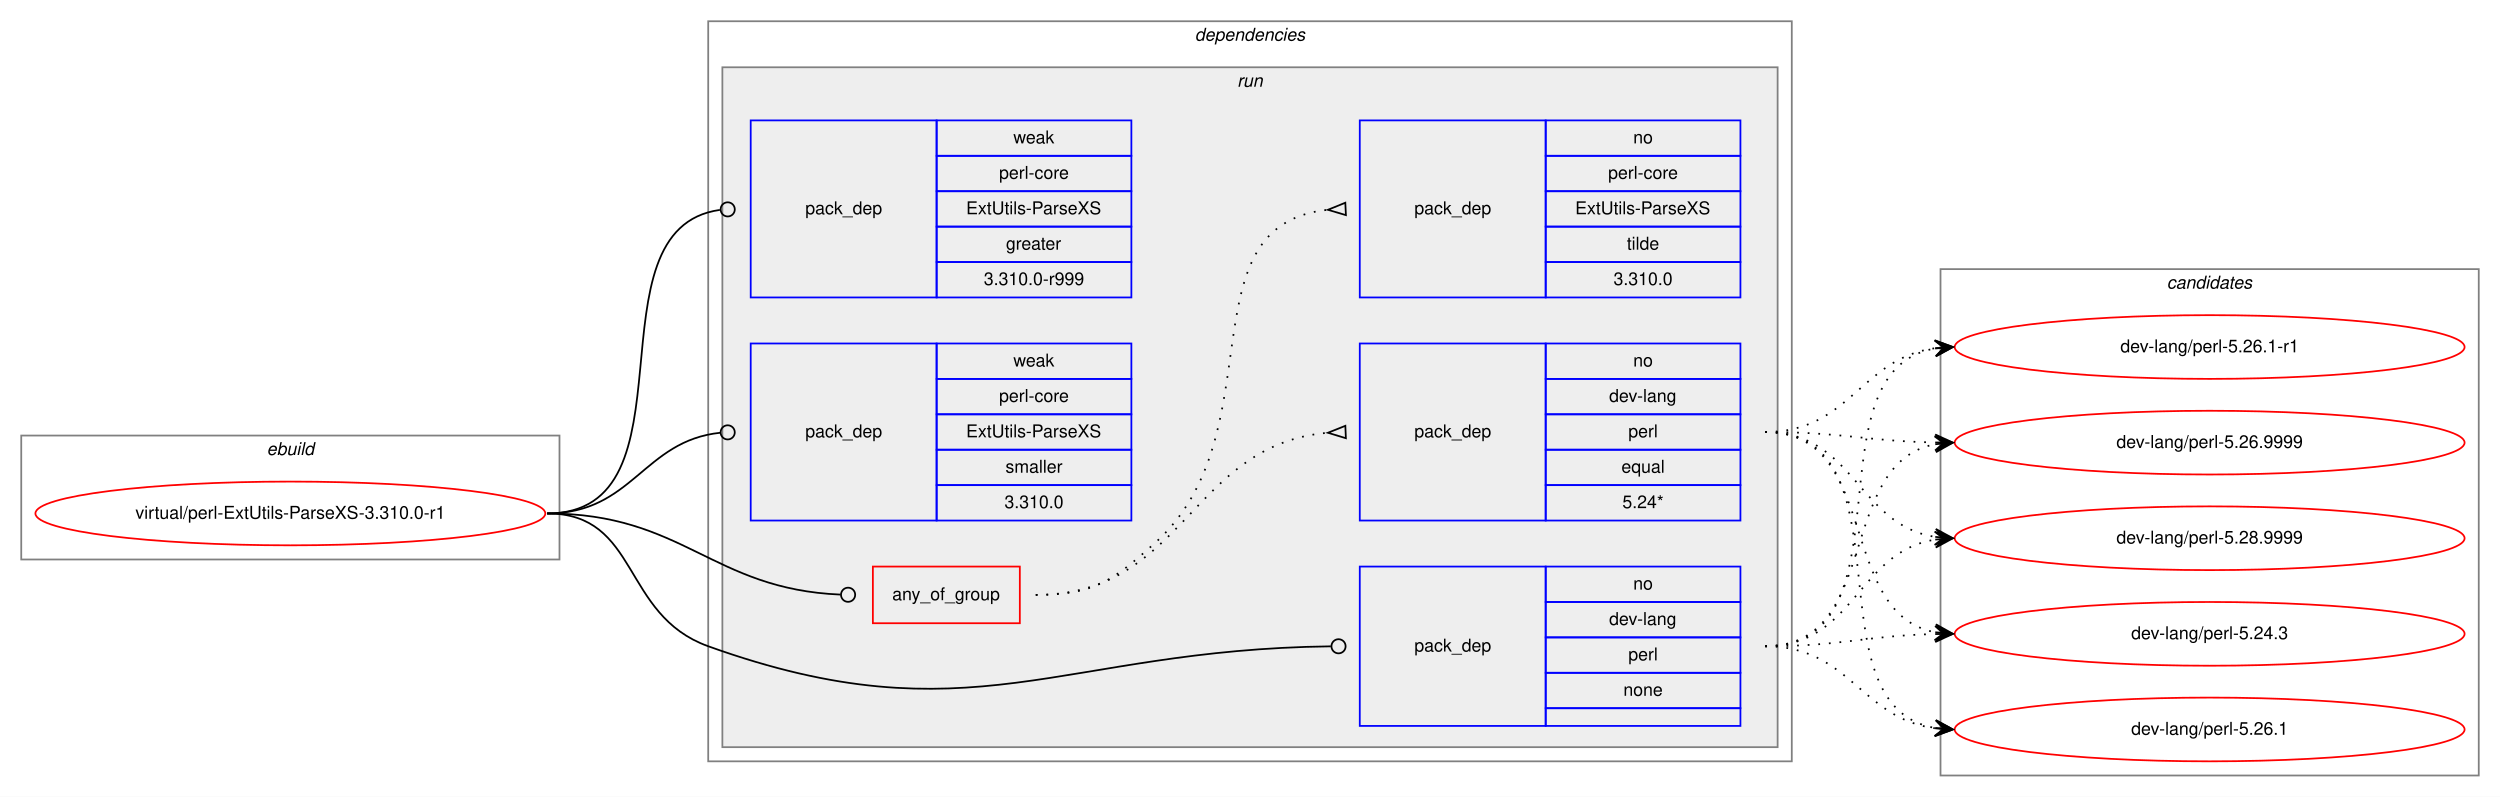
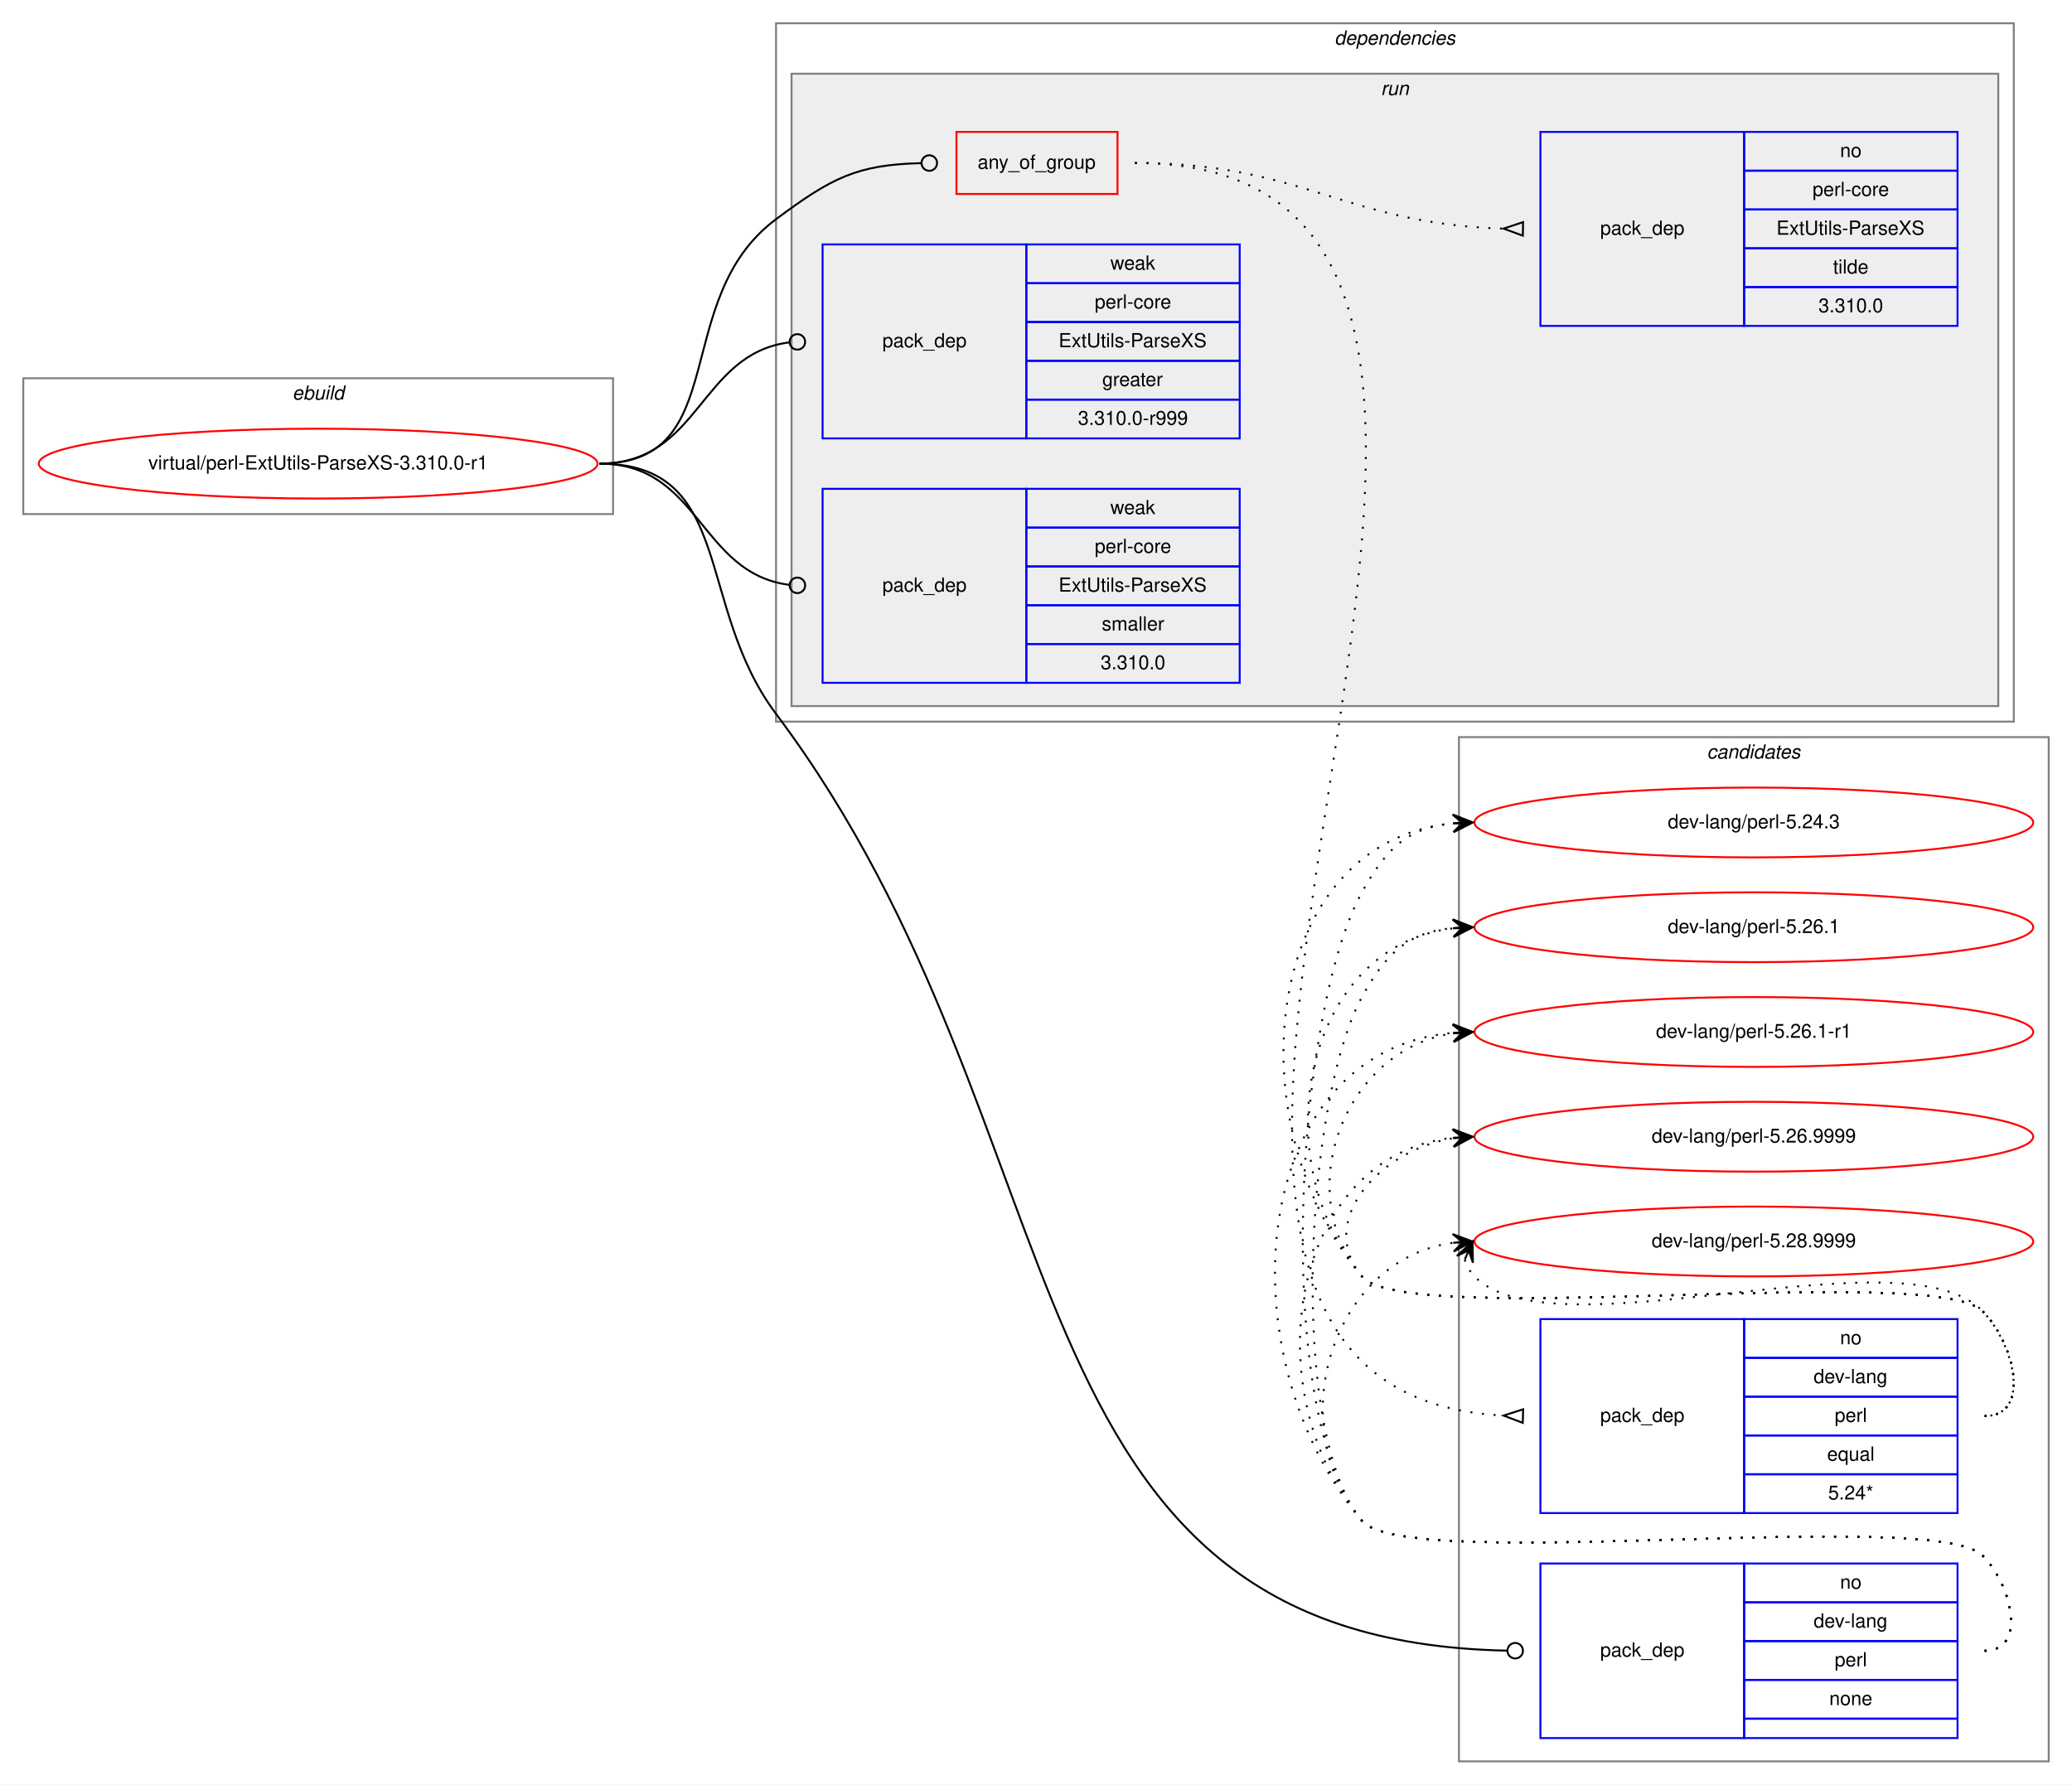
- <svg xmlns="http://www.w3.org/2000/svg" xmlns:xlink="http://www.w3.org/1999/xlink" width="1412pt" height="450pt" viewBox="0.00 0.00 1412.00 450.00">
-   <g id="graph0" class="graph" transform="scale(1 1) rotate(0) translate(4 446)">
-     <polygon fill="white" stroke="transparent" points="-4,4 -4,-446 1408,-446 1408,4 -4,4" />
+ <svg xmlns="http://www.w3.org/2000/svg" xmlns:xlink="http://www.w3.org/1999/xlink" width="1068pt" height="920pt" viewBox="0.00 0.00 1068.00 920.00">
+   <g id="graph0" class="graph" transform="scale(1 1) rotate(0) translate(4 916)">
+     <polygon fill="white" stroke="transparent" points="-4,4 -4,-916 1064,-916 1064,4 -4,4" />
+     <g id="clust12" class="cluster">
+       <polygon fill="none" stroke="gray" points="748,-8 748,-536 1052,-536 1052,-8 748,-8" />
+       <text text-anchor="start" x="875.82" y="-525" font-family="Helvetica,sans-Serif" font-style="italic" font-size="10.00">candidates</text>
+     </g>
    <g id="clust1" class="cluster">
-       <polygon fill="none" stroke="gray" points="8,-130 8,-200 312,-200 312,-130 8,-130" />
-       <text text-anchor="start" x="146.66" y="-189" font-family="Helvetica,sans-Serif" font-style="italic" font-size="10.00">ebuild</text>
+       <polygon fill="none" stroke="gray" points="8,-651 8,-721 312,-721 312,-651 8,-651" />
+       <text text-anchor="start" x="146.66" y="-710" font-family="Helvetica,sans-Serif" font-style="italic" font-size="10.00">ebuild</text>
    </g>
    <g id="clust2" class="cluster">
-       <polygon fill="none" stroke="gray" points="396,-16 396,-434 1008,-434 1008,-16 396,-16" />
-       <text text-anchor="start" x="670.86" y="-423" font-family="Helvetica,sans-Serif" font-style="italic" font-size="10.00">dependencies</text>
+       <polygon fill="none" stroke="gray" points="396,-544 396,-904 1034,-904 1034,-544 396,-544" />
+       <text text-anchor="start" x="683.86" y="-893" font-family="Helvetica,sans-Serif" font-style="italic" font-size="10.00">dependencies</text>
    </g>
    <g id="clust5" class="cluster">
-       <polygon fill="#eeeeee" stroke="gray" points="404,-24 404,-408 1000,-408 1000,-24 404,-24" />
-       <text text-anchor="start" x="694.77" y="-397" font-family="Helvetica,sans-Serif" font-style="italic" font-size="10.00">run</text>
-     </g>
-     <g id="clust12" class="cluster">
-       <polygon fill="none" stroke="gray" points="1092,-8 1092,-294 1396,-294 1396,-8 1092,-8" />
-       <text text-anchor="start" x="1219.82" y="-283" font-family="Helvetica,sans-Serif" font-style="italic" font-size="10.00">candidates</text>
+       <polygon fill="#eeeeee" stroke="gray" points="404,-552 404,-878 1026,-878 1026,-552 404,-552" />
+       <text text-anchor="start" x="707.77" y="-867" font-family="Helvetica,sans-Serif" font-style="italic" font-size="10.00">run</text>
    </g>
    <g id="node1" class="node">
      <g id="a_node1">
        <a xlink:href="../virtual/perl-ExtUtils-ParseXS-3.310.0-r1.svg" xlink:title="virtual/perl-ExtUtils-ParseXS-3.310.0-r1">
-           <ellipse fill="none" stroke="red" cx="160" cy="-156" rx="144" ry="18" />
-           <text text-anchor="middle" x="160" y="-153" font-family="Helvetica,sans-Serif" font-size="10.00">virtual/perl-ExtUtils-ParseXS-3.310.0-r1</text>
+           <ellipse fill="none" stroke="red" cx="160" cy="-677" rx="144" ry="18" />
+           <text text-anchor="middle" x="160" y="-674" font-family="Helvetica,sans-Serif" font-size="10.00">virtual/perl-ExtUtils-ParseXS-3.310.0-r1</text>
        </a>
      </g>
    </g>
    <g id="node2" class="node">
-       <polygon fill="none" stroke="red" points="489,-94 489,-126 572,-126 572,-94 489,-94" />
-       <text text-anchor="start" x="499.92" y="-107" font-family="Helvetica,sans-Serif" font-size="10.00">any_of_group</text>
+       <polygon fill="none" stroke="red" points="489,-816 489,-848 572,-848 572,-816 489,-816" />
+       <text text-anchor="start" x="499.92" y="-829" font-family="Helvetica,sans-Serif" font-size="10.00">any_of_group</text>
    </g>
    <g id="edge3" class="edge">
-       <path fill="none" stroke="black" d="M305,-156C382.18,-156 397.94,-113.18 470.8,-110.17" />
-       <ellipse fill="none" stroke="black" cx="475" cy="-110.08" rx="4" ry="4" />
+       <path fill="none" stroke="black" d="M305,-677C374.08,-677 340.62,-761.71 396,-803 425,-824.62 437.95,-831.07 470.72,-831.9" />
+       <ellipse fill="none" stroke="black" cx="475" cy="-831.95" rx="4" ry="4" />
    </g>
    <g id="node5" class="node">
-       <polygon fill="none" stroke="blue" points="764,-36 764,-126 869,-126 869,-36 764,-36" />
-       <text text-anchor="start" x="794.82" y="-78" font-family="Helvetica,sans-Serif" font-size="10.00">pack_dep</text>
-       <polygon fill="none" stroke="blue" points="869,-106 869,-126 979,-126 979,-106 869,-106" />
-       <text text-anchor="start" x="918.44" y="-113" font-family="Helvetica,sans-Serif" font-size="10.00">no</text>
-       <polygon fill="none" stroke="blue" points="869,-86 869,-106 979,-106 979,-86 869,-86" />
-       <text text-anchor="start" x="904.82" y="-93" font-family="Helvetica,sans-Serif" font-size="10.00">dev-lang</text>
-       <polygon fill="none" stroke="blue" points="869,-66 869,-86 979,-86 979,-66 869,-66" />
-       <text text-anchor="start" x="915.66" y="-73" font-family="Helvetica,sans-Serif" font-size="10.00">perl</text>
-       <polygon fill="none" stroke="blue" points="869,-46 869,-66 979,-66 979,-46 869,-46" />
-       <text text-anchor="start" x="912.88" y="-53" font-family="Helvetica,sans-Serif" font-size="10.00">none</text>
-       <polygon fill="none" stroke="blue" points="869,-36 869,-46 979,-46 979,-36 869,-36" />
+       <polygon fill="none" stroke="blue" points="790,-20 790,-110 895,-110 895,-20 790,-20" />
+       <text text-anchor="start" x="820.82" y="-62" font-family="Helvetica,sans-Serif" font-size="10.00">pack_dep</text>
+       <polygon fill="none" stroke="blue" points="895,-90 895,-110 1005,-110 1005,-90 895,-90" />
+       <text text-anchor="start" x="944.44" y="-97" font-family="Helvetica,sans-Serif" font-size="10.00">no</text>
+       <polygon fill="none" stroke="blue" points="895,-70 895,-90 1005,-90 1005,-70 895,-70" />
+       <text text-anchor="start" x="930.82" y="-77" font-family="Helvetica,sans-Serif" font-size="10.00">dev-lang</text>
+       <polygon fill="none" stroke="blue" points="895,-50 895,-70 1005,-70 1005,-50 895,-50" />
+       <text text-anchor="start" x="941.66" y="-57" font-family="Helvetica,sans-Serif" font-size="10.00">perl</text>
+       <polygon fill="none" stroke="blue" points="895,-30 895,-50 1005,-50 1005,-30 895,-30" />
+       <text text-anchor="start" x="938.88" y="-37" font-family="Helvetica,sans-Serif" font-size="10.00">none</text>
+       <polygon fill="none" stroke="blue" points="895,-20 895,-30 1005,-30 1005,-20 895,-20" />
    </g>
    <g id="edge4" class="edge">
-       <path fill="none" stroke="black" d="M305,-156C357.41,-156 346.67,-98.71 396,-81 543.94,-27.89 594.23,-79.13 747.66,-80.95" />
-       <ellipse fill="none" stroke="black" cx="752" cy="-80.98" rx="4" ry="4" />
+       <path fill="none" stroke="black" d="M305,-677C375.16,-677 353.89,-604.12 396,-548 559.06,-330.66 507.57,-70.4 772.66,-65.08" />
+       <ellipse fill="none" stroke="black" cx="777" cy="-65.04" rx="4" ry="4" />
    </g>
    <g id="node6" class="node">
-       <polygon fill="none" stroke="blue" points="420,-278 420,-378 525,-378 525,-278 420,-278" />
-       <text text-anchor="start" x="450.82" y="-325" font-family="Helvetica,sans-Serif" font-size="10.00">pack_dep</text>
-       <polygon fill="none" stroke="blue" points="525,-358 525,-378 635,-378 635,-358 525,-358" />
-       <text text-anchor="start" x="568.33" y="-365" font-family="Helvetica,sans-Serif" font-size="10.00">weak</text>
-       <polygon fill="none" stroke="blue" points="525,-338 525,-358 635,-358 635,-338 525,-338" />
-       <text text-anchor="start" x="560.27" y="-345" font-family="Helvetica,sans-Serif" font-size="10.00">perl-core</text>
-       <polygon fill="none" stroke="blue" points="525,-318 525,-338 635,-338 635,-318 525,-318" />
-       <text text-anchor="start" x="541.66" y="-325" font-family="Helvetica,sans-Serif" font-size="10.00">ExtUtils-ParseXS</text>
-       <polygon fill="none" stroke="blue" points="525,-298 525,-318 635,-318 635,-298 525,-298" />
-       <text text-anchor="start" x="564.16" y="-305" font-family="Helvetica,sans-Serif" font-size="10.00">greater</text>
-       <polygon fill="none" stroke="blue" points="525,-278 525,-298 635,-298 635,-278 525,-278" />
-       <text text-anchor="start" x="551.65" y="-285" font-family="Helvetica,sans-Serif" font-size="10.00">3.310.0-r999</text>
+       <polygon fill="none" stroke="blue" points="420,-690 420,-790 525,-790 525,-690 420,-690" />
+       <text text-anchor="start" x="450.82" y="-737" font-family="Helvetica,sans-Serif" font-size="10.00">pack_dep</text>
+       <polygon fill="none" stroke="blue" points="525,-770 525,-790 635,-790 635,-770 525,-770" />
+       <text text-anchor="start" x="568.33" y="-777" font-family="Helvetica,sans-Serif" font-size="10.00">weak</text>
+       <polygon fill="none" stroke="blue" points="525,-750 525,-770 635,-770 635,-750 525,-750" />
+       <text text-anchor="start" x="560.27" y="-757" font-family="Helvetica,sans-Serif" font-size="10.00">perl-core</text>
+       <polygon fill="none" stroke="blue" points="525,-730 525,-750 635,-750 635,-730 525,-730" />
+       <text text-anchor="start" x="541.66" y="-737" font-family="Helvetica,sans-Serif" font-size="10.00">ExtUtils-ParseXS</text>
+       <polygon fill="none" stroke="blue" points="525,-710 525,-730 635,-730 635,-710 525,-710" />
+       <text text-anchor="start" x="564.16" y="-717" font-family="Helvetica,sans-Serif" font-size="10.00">greater</text>
+       <polygon fill="none" stroke="blue" points="525,-690 525,-710 635,-710 635,-690 525,-690" />
+       <text text-anchor="start" x="551.65" y="-697" font-family="Helvetica,sans-Serif" font-size="10.00">3.310.0-r999</text>
    </g>
    <g id="edge5" class="edge">
-       <path fill="none" stroke="black" d="M305,-156C391.81,-156 325.91,-316.77 402.58,-327.44" />
-       <ellipse fill="none" stroke="black" cx="407.01" cy="-327.74" rx="4" ry="4" />
+       <path fill="none" stroke="black" d="M305,-677C356.91,-677 356.41,-733.53 402.8,-739.49" />
+       <ellipse fill="none" stroke="black" cx="407.01" cy="-739.75" rx="4" ry="4" />
    </g>
    <g id="node7" class="node">
-       <polygon fill="none" stroke="blue" points="420,-152 420,-252 525,-252 525,-152 420,-152" />
-       <text text-anchor="start" x="450.82" y="-199" font-family="Helvetica,sans-Serif" font-size="10.00">pack_dep</text>
-       <polygon fill="none" stroke="blue" points="525,-232 525,-252 635,-252 635,-232 525,-232" />
-       <text text-anchor="start" x="568.33" y="-239" font-family="Helvetica,sans-Serif" font-size="10.00">weak</text>
-       <polygon fill="none" stroke="blue" points="525,-212 525,-232 635,-232 635,-212 525,-212" />
-       <text text-anchor="start" x="560.27" y="-219" font-family="Helvetica,sans-Serif" font-size="10.00">perl-core</text>
-       <polygon fill="none" stroke="blue" points="525,-192 525,-212 635,-212 635,-192 525,-192" />
-       <text text-anchor="start" x="541.66" y="-199" font-family="Helvetica,sans-Serif" font-size="10.00">ExtUtils-ParseXS</text>
-       <polygon fill="none" stroke="blue" points="525,-172 525,-192 635,-192 635,-172 525,-172" />
-       <text text-anchor="start" x="563.89" y="-179" font-family="Helvetica,sans-Serif" font-size="10.00">smaller</text>
-       <polygon fill="none" stroke="blue" points="525,-152 525,-172 635,-172 635,-152 525,-152" />
-       <text text-anchor="start" x="563.32" y="-159" font-family="Helvetica,sans-Serif" font-size="10.00">3.310.0</text>
+       <polygon fill="none" stroke="blue" points="420,-564 420,-664 525,-664 525,-564 420,-564" />
+       <text text-anchor="start" x="450.82" y="-611" font-family="Helvetica,sans-Serif" font-size="10.00">pack_dep</text>
+       <polygon fill="none" stroke="blue" points="525,-644 525,-664 635,-664 635,-644 525,-644" />
+       <text text-anchor="start" x="568.33" y="-651" font-family="Helvetica,sans-Serif" font-size="10.00">weak</text>
+       <polygon fill="none" stroke="blue" points="525,-624 525,-644 635,-644 635,-624 525,-624" />
+       <text text-anchor="start" x="560.27" y="-631" font-family="Helvetica,sans-Serif" font-size="10.00">perl-core</text>
+       <polygon fill="none" stroke="blue" points="525,-604 525,-624 635,-624 635,-604 525,-604" />
+       <text text-anchor="start" x="541.66" y="-611" font-family="Helvetica,sans-Serif" font-size="10.00">ExtUtils-ParseXS</text>
+       <polygon fill="none" stroke="blue" points="525,-584 525,-604 635,-604 635,-584 525,-584" />
+       <text text-anchor="start" x="563.89" y="-591" font-family="Helvetica,sans-Serif" font-size="10.00">smaller</text>
+       <polygon fill="none" stroke="blue" points="525,-564 525,-584 635,-584 635,-564 525,-564" />
+       <text text-anchor="start" x="563.32" y="-571" font-family="Helvetica,sans-Serif" font-size="10.00">3.310.0</text>
    </g>
    <g id="edge6" class="edge">
-       <path fill="none" stroke="black" d="M305,-156C353.55,-156 359.14,-197.11 402.99,-201.6" />
-       <ellipse fill="none" stroke="black" cx="407" cy="-201.8" rx="4" ry="4" />
+       <path fill="none" stroke="black" d="M305,-677C356.91,-677 356.41,-620.47 402.8,-614.51" />
+       <ellipse fill="none" stroke="black" cx="407.01" cy="-614.25" rx="4" ry="4" />
    </g>
    <g id="node3" class="node">
-       <polygon fill="none" stroke="blue" points="764,-152 764,-252 869,-252 869,-152 764,-152" />
-       <text text-anchor="start" x="794.82" y="-199" font-family="Helvetica,sans-Serif" font-size="10.00">pack_dep</text>
-       <polygon fill="none" stroke="blue" points="869,-232 869,-252 979,-252 979,-232 869,-232" />
-       <text text-anchor="start" x="918.44" y="-239" font-family="Helvetica,sans-Serif" font-size="10.00">no</text>
-       <polygon fill="none" stroke="blue" points="869,-212 869,-232 979,-232 979,-212 869,-212" />
-       <text text-anchor="start" x="904.82" y="-219" font-family="Helvetica,sans-Serif" font-size="10.00">dev-lang</text>
-       <polygon fill="none" stroke="blue" points="869,-192 869,-212 979,-212 979,-192 869,-192" />
-       <text text-anchor="start" x="915.66" y="-199" font-family="Helvetica,sans-Serif" font-size="10.00">perl</text>
-       <polygon fill="none" stroke="blue" points="869,-172 869,-192 979,-192 979,-172 869,-172" />
-       <text text-anchor="start" x="911.77" y="-179" font-family="Helvetica,sans-Serif" font-size="10.00">equal</text>
-       <polygon fill="none" stroke="blue" points="869,-152 869,-172 979,-172 979,-152 869,-152" />
-       <text text-anchor="start" x="912.32" y="-159" font-family="Helvetica,sans-Serif" font-size="10.00">5.24*</text>
+       <polygon fill="none" stroke="blue" points="790,-136 790,-236 895,-236 895,-136 790,-136" />
+       <text text-anchor="start" x="820.82" y="-183" font-family="Helvetica,sans-Serif" font-size="10.00">pack_dep</text>
+       <polygon fill="none" stroke="blue" points="895,-216 895,-236 1005,-236 1005,-216 895,-216" />
+       <text text-anchor="start" x="944.44" y="-223" font-family="Helvetica,sans-Serif" font-size="10.00">no</text>
+       <polygon fill="none" stroke="blue" points="895,-196 895,-216 1005,-216 1005,-196 895,-196" />
+       <text text-anchor="start" x="930.82" y="-203" font-family="Helvetica,sans-Serif" font-size="10.00">dev-lang</text>
+       <polygon fill="none" stroke="blue" points="895,-176 895,-196 1005,-196 1005,-176 895,-176" />
+       <text text-anchor="start" x="941.66" y="-183" font-family="Helvetica,sans-Serif" font-size="10.00">perl</text>
+       <polygon fill="none" stroke="blue" points="895,-156 895,-176 1005,-176 1005,-156 895,-156" />
+       <text text-anchor="start" x="937.77" y="-163" font-family="Helvetica,sans-Serif" font-size="10.00">equal</text>
+       <polygon fill="none" stroke="blue" points="895,-136 895,-156 1005,-156 1005,-136 895,-136" />
+       <text text-anchor="start" x="938.32" y="-143" font-family="Helvetica,sans-Serif" font-size="10.00">5.24*</text>
    </g>
    <g id="edge1" class="edge">
-       <path fill="none" stroke="black" stroke-dasharray="1,5" d="M581,-110C665.27,-110 668.04,-194.61 745.62,-201.55" />
-       <polygon fill="none" stroke="black" points="755.85,-205.5 746.01,-201.57 756.15,-198.5 755.85,-205.5" />
+       <path fill="none" stroke="black" stroke-dasharray="1,5" d="M581,-832C878.03,-832 489.75,-201.05 770.72,-186.26" />
+       <polygon fill="none" stroke="black" points="781.09,-189.5 771,-186.26 780.91,-182.5 781.09,-189.5" />
    </g>
    <g id="node4" class="node">
-       <polygon fill="none" stroke="blue" points="764,-278 764,-378 869,-378 869,-278 764,-278" />
-       <text text-anchor="start" x="794.82" y="-325" font-family="Helvetica,sans-Serif" font-size="10.00">pack_dep</text>
-       <polygon fill="none" stroke="blue" points="869,-358 869,-378 979,-378 979,-358 869,-358" />
-       <text text-anchor="start" x="918.44" y="-365" font-family="Helvetica,sans-Serif" font-size="10.00">no</text>
-       <polygon fill="none" stroke="blue" points="869,-338 869,-358 979,-358 979,-338 869,-338" />
-       <text text-anchor="start" x="904.27" y="-345" font-family="Helvetica,sans-Serif" font-size="10.00">perl-core</text>
-       <polygon fill="none" stroke="blue" points="869,-318 869,-338 979,-338 979,-318 869,-318" />
-       <text text-anchor="start" x="885.66" y="-325" font-family="Helvetica,sans-Serif" font-size="10.00">ExtUtils-ParseXS</text>
-       <polygon fill="none" stroke="blue" points="869,-298 869,-318 979,-318 979,-298 869,-298" />
-       <text text-anchor="start" x="914.83" y="-305" font-family="Helvetica,sans-Serif" font-size="10.00">tilde</text>
-       <polygon fill="none" stroke="blue" points="869,-278 869,-298 979,-298 979,-278 869,-278" />
-       <text text-anchor="start" x="907.32" y="-285" font-family="Helvetica,sans-Serif" font-size="10.00">3.310.0</text>
+       <polygon fill="none" stroke="blue" points="790,-748 790,-848 895,-848 895,-748 790,-748" />
+       <text text-anchor="start" x="820.82" y="-795" font-family="Helvetica,sans-Serif" font-size="10.00">pack_dep</text>
+       <polygon fill="none" stroke="blue" points="895,-828 895,-848 1005,-848 1005,-828 895,-828" />
+       <text text-anchor="start" x="944.44" y="-835" font-family="Helvetica,sans-Serif" font-size="10.00">no</text>
+       <polygon fill="none" stroke="blue" points="895,-808 895,-828 1005,-828 1005,-808 895,-808" />
+       <text text-anchor="start" x="930.27" y="-815" font-family="Helvetica,sans-Serif" font-size="10.00">perl-core</text>
+       <polygon fill="none" stroke="blue" points="895,-788 895,-808 1005,-808 1005,-788 895,-788" />
+       <text text-anchor="start" x="911.66" y="-795" font-family="Helvetica,sans-Serif" font-size="10.00">ExtUtils-ParseXS</text>
+       <polygon fill="none" stroke="blue" points="895,-768 895,-788 1005,-788 1005,-768 895,-768" />
+       <text text-anchor="start" x="940.83" y="-775" font-family="Helvetica,sans-Serif" font-size="10.00">tilde</text>
+       <polygon fill="none" stroke="blue" points="895,-748 895,-768 1005,-768 1005,-748 895,-748" />
+       <text text-anchor="start" x="933.32" y="-755" font-family="Helvetica,sans-Serif" font-size="10.00">3.310.0</text>
    </g>
    <g id="edge2" class="edge">
-       <path fill="none" stroke="black" stroke-dasharray="1,5" d="M581,-110C613.45,-110 623.82,-117.36 648,-139 717.41,-201.13 663.59,-318.84 745.87,-327.5" />
-       <polygon fill="none" stroke="black" points="755.83,-331.5 746.01,-327.5 756.17,-324.5 755.83,-331.5" />
+       <path fill="none" stroke="black" stroke-dasharray="1,5" d="M581,-832C667.64,-832 689.19,-800.6 770.75,-798.15" />
+       <polygon fill="none" stroke="black" points="781.05,-801.5 771,-798.15 780.95,-794.5 781.05,-801.5" />
    </g>
    <g id="node8" class="node">
      <g id="a_node8">
        <a xlink:href="../dev-lang/perl-5.24.3.svg" xlink:title="dev-lang/perl-5.24.3">
-           <ellipse fill="none" stroke="red" cx="1244" cy="-88" rx="144" ry="18" />
-           <text text-anchor="middle" x="1244" y="-85" font-family="Helvetica,sans-Serif" font-size="10.00">dev-lang/perl-5.24.3</text>
+           <ellipse fill="none" stroke="red" cx="900" cy="-492" rx="144" ry="18" />
+           <text text-anchor="middle" x="900" y="-489" font-family="Helvetica,sans-Serif" font-size="10.00">dev-lang/perl-5.24.3</text>
        </a>
      </g>
    </g>
    <g id="edge7" class="edge">
-       <path fill="none" stroke="black" stroke-dasharray="1,5" d="M993,-202C1058.54,-202 1032.95,-99.71 1088.87,-88.92" />
-       <polygon fill="black" stroke="black" points="1099,-88 1089.45,-93.38 1094.02,-88.45 1089.04,-88.9 1089.04,-88.9 1089.04,-88.9 1094.02,-88.45 1088.63,-84.42 1099,-88 1099,-88" />
+       <path fill="none" stroke="black" stroke-dasharray="1,5" d="M1019,-186C1043,-186 1034.85,-222.9 1018,-240 993.01,-265.37 720.84,-230.68 698,-258 631.55,-337.47 646.85,-482.28 744.93,-491.53" />
+       <polygon fill="black" stroke="black" points="755,-492 744.8,-496.03 750.01,-491.77 745.01,-491.54 745.01,-491.54 745.01,-491.54 750.01,-491.77 745.22,-487.04 755,-492 755,-492" />
    </g>
    <g id="node9" class="node">
      <g id="a_node9">
        <a xlink:href="../dev-lang/perl-5.26.1.svg" xlink:title="dev-lang/perl-5.26.1">
-           <ellipse fill="none" stroke="red" cx="1244" cy="-34" rx="144" ry="18" />
-           <text text-anchor="middle" x="1244" y="-31" font-family="Helvetica,sans-Serif" font-size="10.00">dev-lang/perl-5.26.1</text>
+           <ellipse fill="none" stroke="red" cx="900" cy="-438" rx="144" ry="18" />
+           <text text-anchor="middle" x="900" y="-435" font-family="Helvetica,sans-Serif" font-size="10.00">dev-lang/perl-5.26.1</text>
        </a>
      </g>
    </g>
    <g id="edge8" class="edge">
-       <path fill="none" stroke="black" stroke-dasharray="1,5" d="M993,-202C1077.67,-202 1016.24,-47.5 1088.92,-34.82" />
-       <polygon fill="black" stroke="black" points="1099,-34 1089.4,-39.3 1094.02,-34.41 1089.03,-34.82 1089.03,-34.82 1089.03,-34.82 1094.02,-34.41 1088.67,-30.33 1099,-34 1099,-34" />
+       <path fill="none" stroke="black" stroke-dasharray="1,5" d="M1019,-186C1043,-186 1034.85,-222.9 1018,-240 993.01,-265.37 720.84,-230.68 698,-258 646.38,-319.74 669.01,-428.6 744.96,-437.43" />
+       <polygon fill="black" stroke="black" points="755,-438 744.76,-441.92 750.01,-437.72 745.02,-437.43 745.02,-437.43 745.02,-437.43 750.01,-437.72 745.27,-432.94 755,-438 755,-438" />
    </g>
    <g id="node10" class="node">
      <g id="a_node10">
        <a xlink:href="../dev-lang/perl-5.26.1-r1.svg" xlink:title="dev-lang/perl-5.26.1-r1">
-           <ellipse fill="none" stroke="red" cx="1244" cy="-250" rx="144" ry="18" />
-           <text text-anchor="middle" x="1244" y="-247" font-family="Helvetica,sans-Serif" font-size="10.00">dev-lang/perl-5.26.1-r1</text>
+           <ellipse fill="none" stroke="red" cx="900" cy="-384" rx="144" ry="18" />
+           <text text-anchor="middle" x="900" y="-381" font-family="Helvetica,sans-Serif" font-size="10.00">dev-lang/perl-5.26.1-r1</text>
        </a>
      </g>
    </g>
    <g id="edge9" class="edge">
-       <path fill="none" stroke="black" stroke-dasharray="1,5" d="M993,-202C1041.08,-202 1046.68,-243.49 1088.79,-249.32" />
-       <polygon fill="black" stroke="black" points="1099,-250 1088.72,-253.83 1094.01,-249.67 1089.02,-249.34 1089.02,-249.34 1089.02,-249.34 1094.01,-249.67 1089.32,-244.85 1099,-250 1099,-250" />
+       <path fill="none" stroke="black" stroke-dasharray="1,5" d="M1019,-186C1043,-186 1034.85,-222.9 1018,-240 993.01,-265.37 720.84,-230.68 698,-258 660.81,-302.48 689.81,-375.17 744.82,-383.26" />
+       <polygon fill="black" stroke="black" points="755,-384 744.7,-387.76 750.01,-383.64 745.03,-383.28 745.03,-383.28 745.03,-383.28 750.01,-383.64 745.35,-378.79 755,-384 755,-384" />
    </g>
    <g id="node11" class="node">
      <g id="a_node11">
        <a xlink:href="../dev-lang/perl-5.26.9999.svg" xlink:title="dev-lang/perl-5.26.9999">
-           <ellipse fill="none" stroke="red" cx="1244" cy="-196" rx="144" ry="18" />
-           <text text-anchor="middle" x="1244" y="-193" font-family="Helvetica,sans-Serif" font-size="10.00">dev-lang/perl-5.26.9999</text>
+           <ellipse fill="none" stroke="red" cx="900" cy="-330" rx="144" ry="18" />
+           <text text-anchor="middle" x="900" y="-327" font-family="Helvetica,sans-Serif" font-size="10.00">dev-lang/perl-5.26.9999</text>
        </a>
      </g>
    </g>
    <g id="edge10" class="edge">
-       <path fill="none" stroke="black" stroke-dasharray="1,5" d="M993,-202C1036.5,-202 1049.78,-196.9 1088.56,-196.1" />
-       <polygon fill="black" stroke="black" points="1099,-196 1089.05,-200.6 1094,-196.05 1089,-196.1 1089,-196.1 1089,-196.1 1094,-196.05 1088.96,-191.6 1099,-196 1099,-196" />
+       <path fill="none" stroke="black" stroke-dasharray="1,5" d="M1019,-186C1043,-186 1034.85,-222.9 1018,-240 993.01,-265.37 720.84,-230.68 698,-258 673.97,-286.74 707.7,-323.39 744.96,-329.21" />
+       <polygon fill="black" stroke="black" points="755,-330 744.68,-333.7 750.02,-329.61 745.03,-329.21 745.03,-329.21 745.03,-329.21 750.02,-329.61 745.39,-324.73 755,-330 755,-330" />
    </g>
    <g id="node12" class="node">
      <g id="a_node12">
        <a xlink:href="../dev-lang/perl-5.28.9999.svg" xlink:title="dev-lang/perl-5.28.9999">
-           <ellipse fill="none" stroke="red" cx="1244" cy="-142" rx="144" ry="18" />
-           <text text-anchor="middle" x="1244" y="-139" font-family="Helvetica,sans-Serif" font-size="10.00">dev-lang/perl-5.28.9999</text>
+           <ellipse fill="none" stroke="red" cx="900" cy="-276" rx="144" ry="18" />
+           <text text-anchor="middle" x="900" y="-273" font-family="Helvetica,sans-Serif" font-size="10.00">dev-lang/perl-5.28.9999</text>
        </a>
      </g>
    </g>
    <g id="edge11" class="edge">
-       <path fill="none" stroke="black" stroke-dasharray="1,5" d="M993,-202C1043.54,-202 1044.92,-149.7 1088.93,-142.76" />
-       <polygon fill="black" stroke="black" points="1099,-142 1089.37,-147.24 1094.01,-142.38 1089.03,-142.75 1089.03,-142.75 1089.03,-142.75 1094.01,-142.38 1088.69,-138.26 1099,-142 1099,-142" />
+       <path fill="none" stroke="black" stroke-dasharray="1,5" d="M750.98,-266.58C751.95,-263.46 753.8,-260.23 756,-258 797,-216.46 977.78,-282.29 1018,-240 1034.54,-222.61 1043,-186 1019,-186" />
+       <polygon fill="black" stroke="black" points="755,-276 746.94,-268.57 753.04,-271.4 751.07,-266.8 751.07,-266.8 751.07,-266.8 753.04,-271.4 755.21,-265.04 755,-276 755,-276" />
    </g>
    <g id="edge12" class="edge">
-       <path fill="none" stroke="black" stroke-dasharray="1,5" d="M993,-81C1036.53,-81 1049.76,-86.95 1088.55,-87.88" />
-       <polygon fill="black" stroke="black" points="1099,-88 1088.95,-92.38 1094,-87.94 1089,-87.88 1089,-87.88 1089,-87.88 1094,-87.94 1089.05,-83.38 1099,-88 1099,-88" />
+       <path fill="none" stroke="black" stroke-dasharray="1,5" d="M1019,-65C1040.78,-65 1033.3,-98.5 1018,-114 992.98,-139.34 720.84,-104.68 698,-132 651.82,-187.24 663.25,-392.94 698,-456 710.71,-479.06 721.96,-489.39 744.85,-491.56" />
+       <polygon fill="black" stroke="black" points="755,-492 744.81,-496.06 750,-491.78 745.01,-491.57 745.01,-491.57 745.01,-491.57 750,-491.78 745.2,-487.07 755,-492 755,-492" />
    </g>
    <g id="edge13" class="edge">
-       <path fill="none" stroke="black" stroke-dasharray="1,5" d="M993,-81C1040.91,-81 1046.81,-40.38 1088.82,-34.66" />
-       <polygon fill="black" stroke="black" points="1099,-34 1089.31,-39.14 1094.01,-34.33 1089.02,-34.65 1089.02,-34.65 1089.02,-34.65 1094.01,-34.33 1088.73,-30.16 1099,-34 1099,-34" />
+       <path fill="none" stroke="black" stroke-dasharray="1,5" d="M1019,-65C1040.78,-65 1033.3,-98.5 1018,-114 992.98,-139.34 720.84,-104.68 698,-132 659.51,-178.03 669.04,-349.45 698,-402 710.71,-425.06 721.96,-435.39 744.85,-437.56" />
+       <polygon fill="black" stroke="black" points="755,-438 744.81,-442.06 750,-437.78 745.01,-437.57 745.01,-437.57 745.01,-437.57 750,-437.78 745.2,-433.07 755,-438 755,-438" />
    </g>
    <g id="edge14" class="edge">
-       <path fill="none" stroke="black" stroke-dasharray="1,5" d="M993,-81C1078.03,-81 1015.92,-236.42 1088.88,-249.17" />
-       <polygon fill="black" stroke="black" points="1099,-250 1088.67,-253.67 1094.02,-249.59 1089.03,-249.18 1089.03,-249.18 1089.03,-249.18 1094.02,-249.59 1089.4,-244.7 1099,-250 1099,-250" />
+       <path fill="none" stroke="black" stroke-dasharray="1,5" d="M1019,-65C1040.78,-65 1033.3,-98.5 1018,-114 992.98,-139.34 720.84,-104.68 698,-132 626.58,-217.43 639.29,-374.15 744.84,-383.56" />
+       <polygon fill="black" stroke="black" points="755,-384 744.81,-388.06 750,-383.78 745.01,-383.56 745.01,-383.56 745.01,-383.56 750,-383.78 745.21,-379.07 755,-384 755,-384" />
    </g>
    <g id="edge15" class="edge">
-       <path fill="none" stroke="black" stroke-dasharray="1,5" d="M993,-81C1058.85,-81 1032.69,-184.19 1088.83,-195.07" />
-       <polygon fill="black" stroke="black" points="1099,-196 1088.63,-199.58 1094.02,-195.55 1089.04,-195.09 1089.04,-195.09 1089.04,-195.09 1094.02,-195.55 1089.45,-190.61 1099,-196 1099,-196" />
+       <path fill="none" stroke="black" stroke-dasharray="1,5" d="M1019,-65C1040.78,-65 1033.3,-98.5 1018,-114 992.98,-139.34 720.84,-104.68 698,-132 641.5,-199.58 661.71,-320.35 744.83,-329.45" />
+       <polygon fill="black" stroke="black" points="755,-330 744.77,-333.96 750.01,-329.73 745.01,-329.46 745.01,-329.46 745.01,-329.46 750.01,-329.73 745.26,-324.97 755,-330 755,-330" />
    </g>
    <g id="edge16" class="edge">
-       <path fill="none" stroke="black" stroke-dasharray="1,5" d="M993,-81C1043.75,-81 1044.75,-134.17 1088.89,-141.23" />
-       <polygon fill="black" stroke="black" points="1099,-142 1088.69,-145.73 1094.01,-141.62 1089.03,-141.24 1089.03,-141.24 1089.03,-141.24 1094.01,-141.62 1089.37,-136.75 1099,-142 1099,-142" />
+       <path fill="none" stroke="black" stroke-dasharray="1,5" d="M1019,-65C1040.78,-65 1033.3,-98.5 1018,-114 992.98,-139.34 720.84,-104.68 698,-132 656.09,-182.13 683.08,-266.84 744.8,-275.31" />
+       <polygon fill="black" stroke="black" points="755,-276 744.72,-279.82 750.01,-275.66 745.02,-275.33 745.02,-275.33 745.02,-275.33 750.01,-275.66 745.33,-270.84 755,-276 755,-276" />
    </g>
  </g>
</svg>
